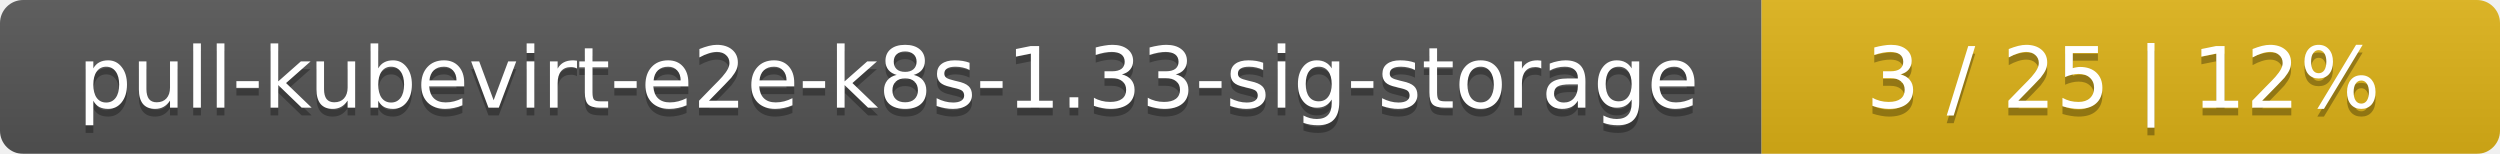
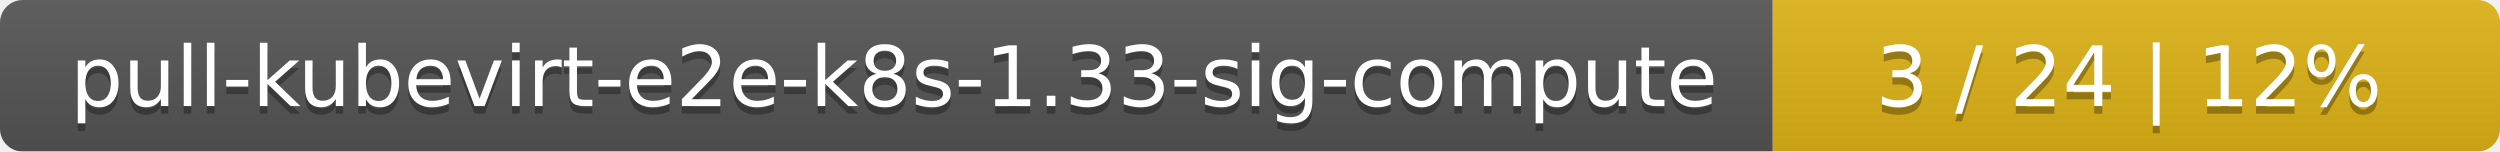
- <svg xmlns="http://www.w3.org/2000/svg" width="325" height="20">
+ <svg xmlns="http://www.w3.org/2000/svg" width="330" height="20">
  <linearGradient id="smooth" x2="0" y2="100%">
    <stop offset="0" stop-color="#bbb" stop-opacity=".1" />
    <stop offset="1" stop-opacity=".1" />
  </linearGradient>
  <mask id="round">
-     <rect width="325" height="20" rx="3" fill="#fff" />
+     <rect width="330" height="20" rx="3" fill="#fff" />
  </mask>
  <g mask="url(#round)">
-     <rect width="229" height="20" fill="#555" />
-     <rect x="229" width="96" height="20" fill="#dfb317" />
-     <rect width="325" height="20" fill="url(#smooth)" />
+     <rect width="234" height="20" fill="#555" />
+     <rect x="234" width="96" height="20" fill="#dfb317" />
+     <rect width="330" height="20" fill="url(#smooth)" />
  </g>
  <g fill="#fff" text-anchor="middle" font-family="DejaVu Sans,Verdana,Geneva,sans-serif" font-size="11">
-     <text x="115.5" y="15" fill="#010101" fill-opacity=".3">pull-kubevirt-e2e-k8s-1.33-sig-storage</text>
-     <text x="115.5" y="14">pull-kubevirt-e2e-k8s-1.33-sig-storage</text>
-     <text x="276" y="15" fill="#010101" fill-opacity=".3">3 / 25    |    12%</text>
-     <text x="276" y="14">3 / 25    |    12%</text>
+     <text x="118" y="15" fill="#010101" fill-opacity=".3">pull-kubevirt-e2e-k8s-1.33-sig-compute</text>
+     <text x="118" y="14">pull-kubevirt-e2e-k8s-1.33-sig-compute</text>
+     <text x="281" y="15" fill="#010101" fill-opacity=".3">3 / 24    |    12%</text>
+     <text x="281" y="14">3 / 24    |    12%</text>
  </g>
</svg>
